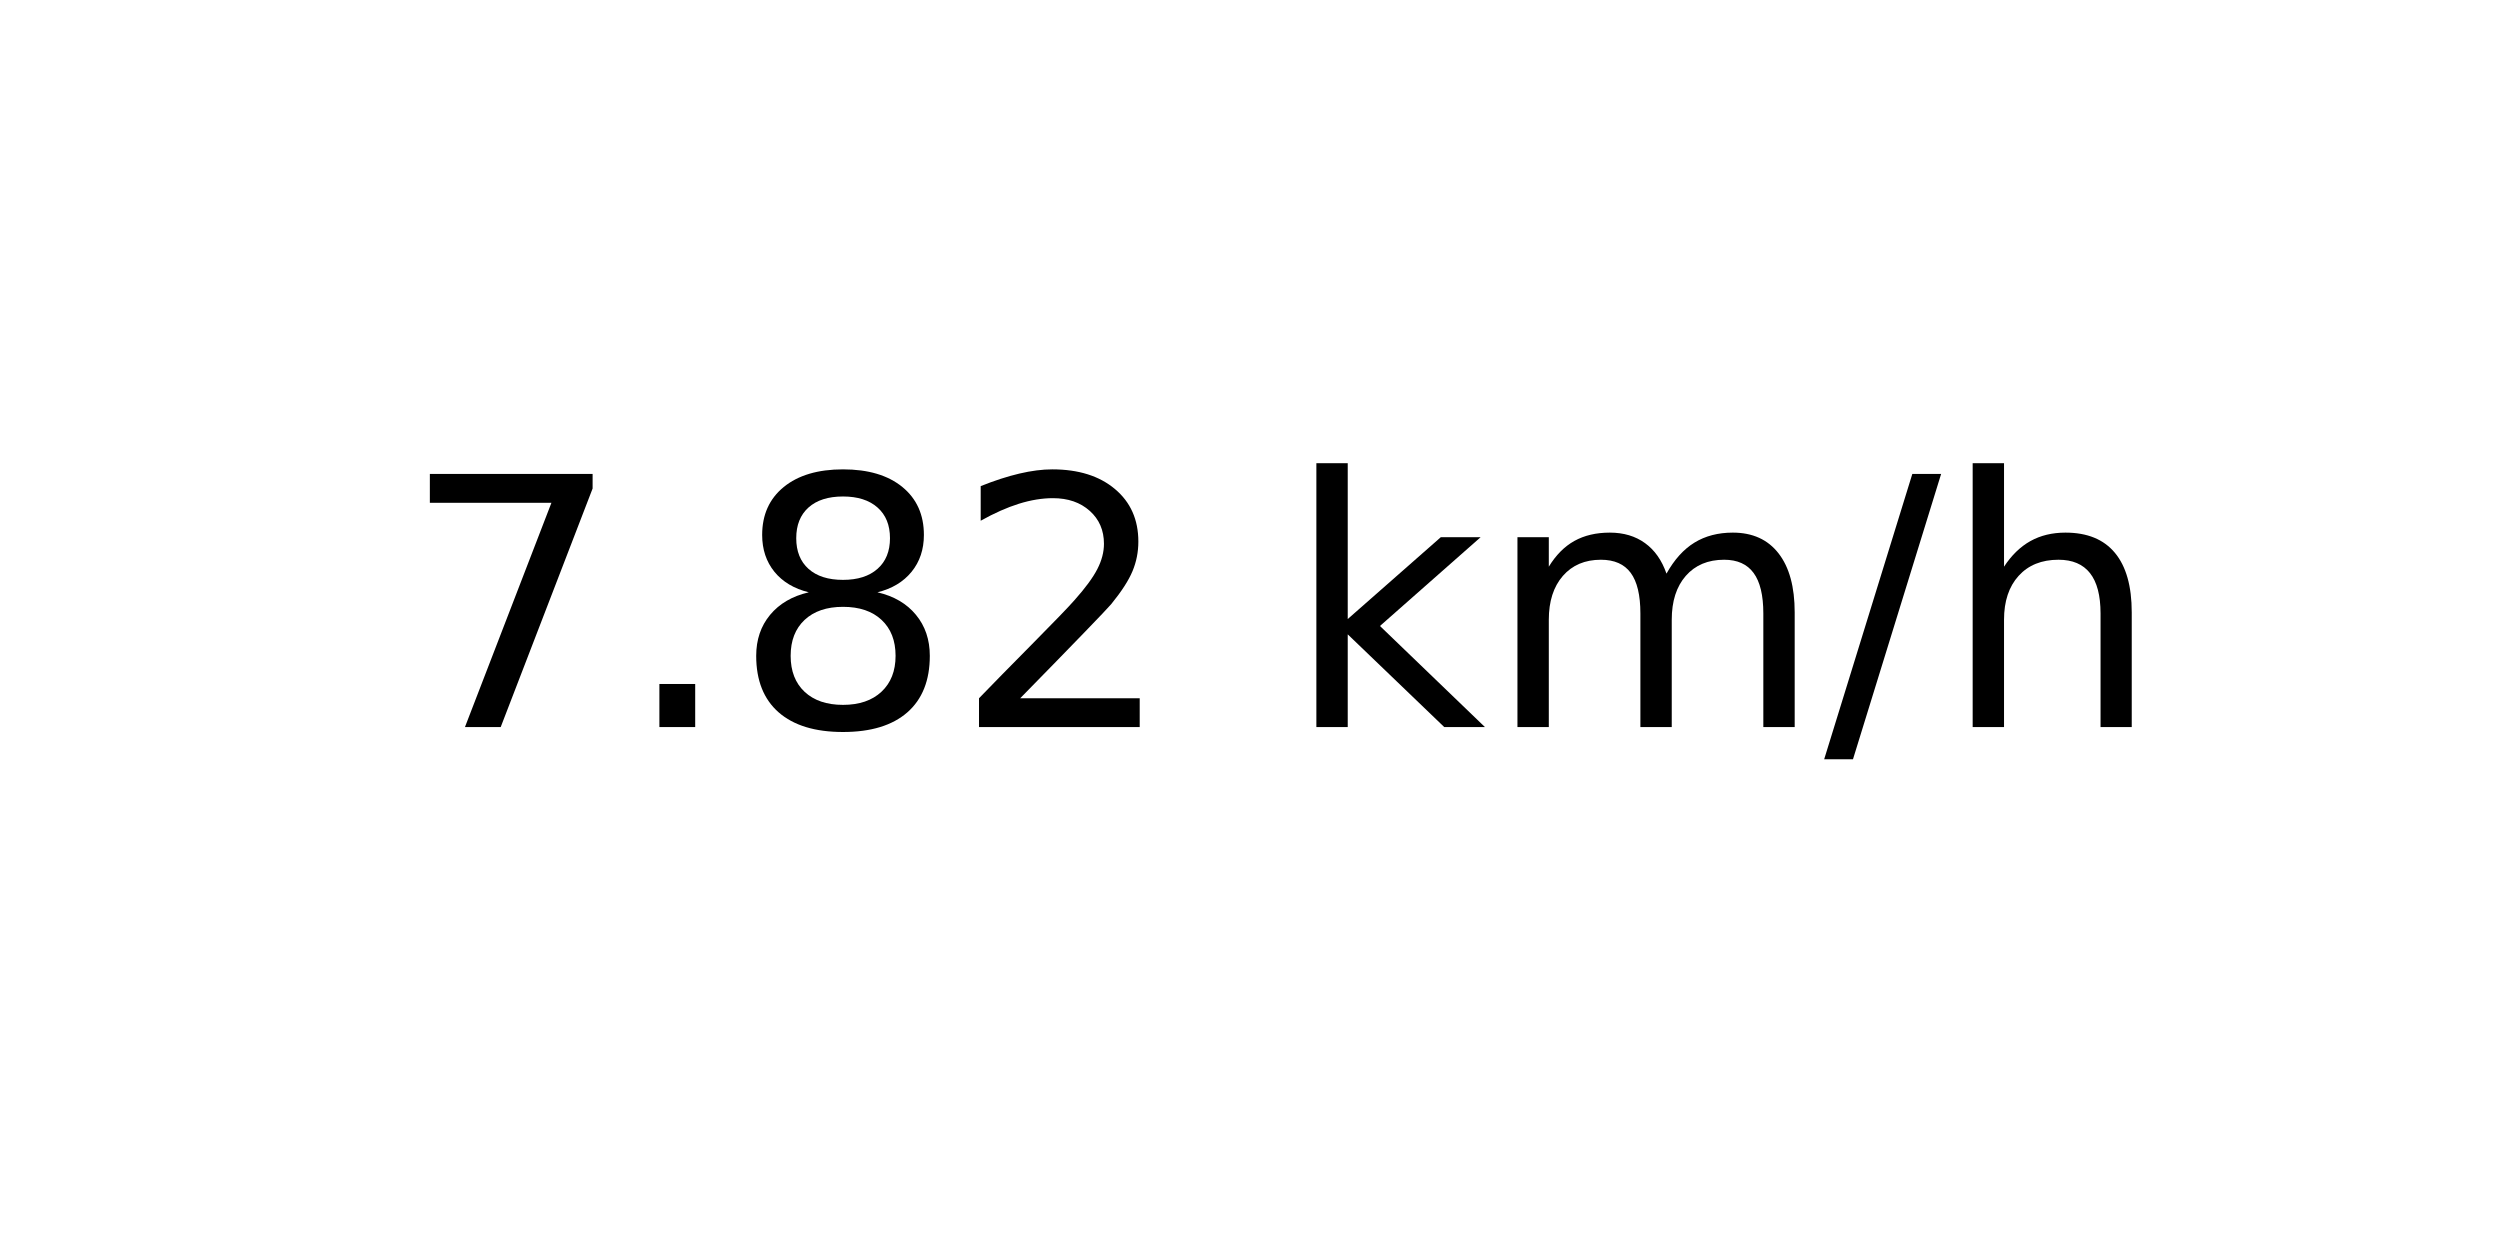
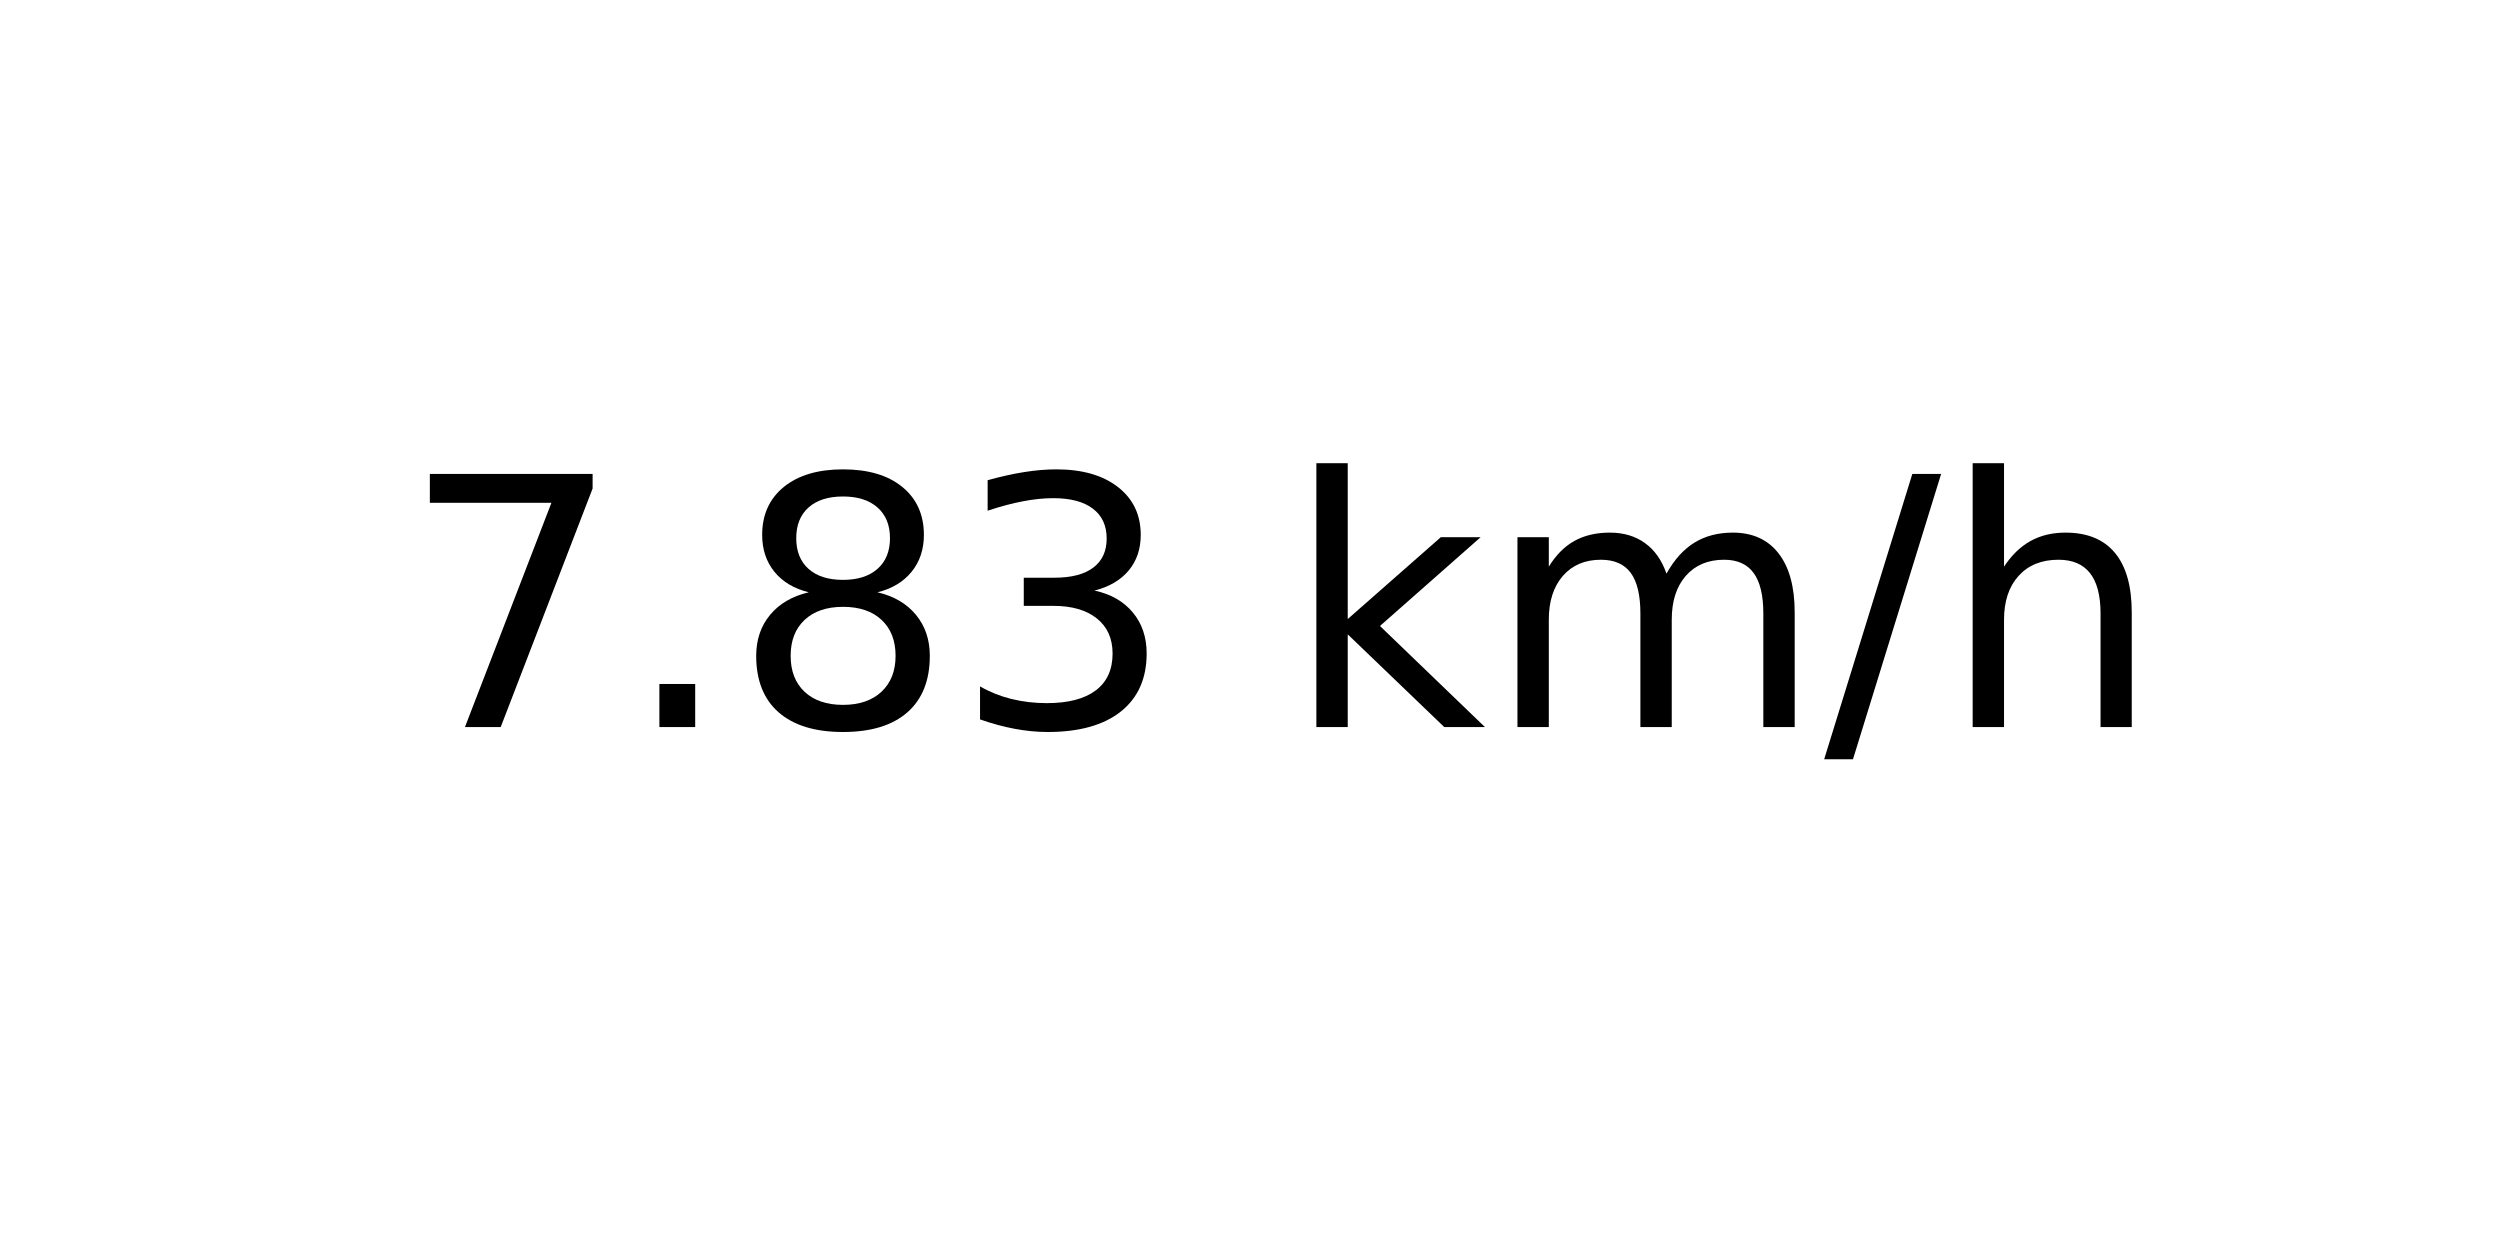
<svg xmlns="http://www.w3.org/2000/svg" xmlns:xlink="http://www.w3.org/1999/xlink" width="72pt" height="36pt" viewBox="0 0 72 36" version="1.1">
  <defs>
    <style type="text/css">*{stroke-linejoin: round; stroke-linecap: butt}</style>
  </defs>
  <g id="figure_1">
    <g id="axes_1">
      <g id="text_1">
        <g transform="translate(11.55937 20.93937) scale(0.1 -0.1)">
          <defs>
            <path id="DejaVuSans-37" d="M 525 4666  L 3525 4666  L 3525 4397  L 1831 0  L 1172 0  L 2766 4134  L 525 4134  L 525 4666  z " transform="scale(0.015625)" />
            <path id="DejaVuSans-2e" d="M 684 794  L 1344 794  L 1344 0  L 684 0  L 684 794  z " transform="scale(0.015625)" />
            <path id="DejaVuSans-38" d="M 2034 2216  Q 1584 2216 1326 1975  Q 1069 1734 1069 1313  Q 1069 891 1326 650  Q 1584 409 2034 409  Q 2484 409 2743 651  Q 3003 894 3003 1313  Q 3003 1734 2745 1975  Q 2488 2216 2034 2216  z M 1403 2484  Q 997 2584 770 2862  Q 544 3141 544 3541  Q 544 4100 942 4425  Q 1341 4750 2034 4750  Q 2731 4750 3128 4425  Q 3525 4100 3525 3541  Q 3525 3141 3298 2862  Q 3072 2584 2669 2484  Q 3125 2378 3379 2068  Q 3634 1759 3634 1313  Q 3634 634 3220 271  Q 2806 -91 2034 -91  Q 1263 -91 848 271  Q 434 634 434 1313  Q 434 1759 690 2068  Q 947 2378 1403 2484  z M 1172 3481  Q 1172 3119 1398 2916  Q 1625 2713 2034 2713  Q 2441 2713 2670 2916  Q 2900 3119 2900 3481  Q 2900 3844 2670 4047  Q 2441 4250 2034 4250  Q 1625 4250 1398 4047  Q 1172 3844 1172 3481  z " transform="scale(0.015625)" />
-             <path id="DejaVuSans-32" d="M 1228 531  L 3431 531  L 3431 0  L 469 0  L 469 531  Q 828 903 1448 1529  Q 2069 2156 2228 2338  Q 2531 2678 2651 2914  Q 2772 3150 2772 3378  Q 2772 3750 2511 3984  Q 2250 4219 1831 4219  Q 1534 4219 1204 4116  Q 875 4013 500 3803  L 500 4441  Q 881 4594 1212 4672  Q 1544 4750 1819 4750  Q 2544 4750 2975 4387  Q 3406 4025 3406 3419  Q 3406 3131 3298 2873  Q 3191 2616 2906 2266  Q 2828 2175 2409 1742  Q 1991 1309 1228 531  z " transform="scale(0.015625)" />
+             <path id="DejaVuSans-33" d="M 2597 2516  Q 3050 2419 3304 2112  Q 3559 1806 3559 1356  Q 3559 666 3084 287  Q 2609 -91 1734 -91  Q 1441 -91 1130 -33  Q 819 25 488 141  L 488 750  Q 750 597 1062 519  Q 1375 441 1716 441  Q 2309 441 2620 675  Q 2931 909 2931 1356  Q 2931 1769 2642 2001  Q 2353 2234 1838 2234  L 1294 2234  L 1294 2753  L 1863 2753  Q 2328 2753 2575 2939  Q 2822 3125 2822 3475  Q 2822 3834 2567 4026  Q 2313 4219 1838 4219  Q 1578 4219 1281 4162  Q 984 4106 628 3988  L 628 4550  Q 988 4650 1302 4700  Q 1616 4750 1894 4750  Q 2613 4750 3031 4423  Q 3450 4097 3450 3541  Q 3450 3153 3228 2886  Q 3006 2619 2597 2516  z " transform="scale(0.015625)" />
            <path id="DejaVuSans-20" transform="scale(0.015625)" />
            <path id="DejaVuSans-6b" d="M 581 4863  L 1159 4863  L 1159 1991  L 2875 3500  L 3609 3500  L 1753 1863  L 3688 0  L 2938 0  L 1159 1709  L 1159 0  L 581 0  L 581 4863  z " transform="scale(0.015625)" />
            <path id="DejaVuSans-6d" d="M 3328 2828  Q 3544 3216 3844 3400  Q 4144 3584 4550 3584  Q 5097 3584 5394 3201  Q 5691 2819 5691 2113  L 5691 0  L 5113 0  L 5113 2094  Q 5113 2597 4934 2840  Q 4756 3084 4391 3084  Q 3944 3084 3684 2787  Q 3425 2491 3425 1978  L 3425 0  L 2847 0  L 2847 2094  Q 2847 2600 2669 2842  Q 2491 3084 2119 3084  Q 1678 3084 1418 2786  Q 1159 2488 1159 1978  L 1159 0  L 581 0  L 581 3500  L 1159 3500  L 1159 2956  Q 1356 3278 1631 3431  Q 1906 3584 2284 3584  Q 2666 3584 2933 3390  Q 3200 3197 3328 2828  z " transform="scale(0.015625)" />
            <path id="DejaVuSans-2f" d="M 1625 4666  L 2156 4666  L 531 -594  L 0 -594  L 1625 4666  z " transform="scale(0.015625)" />
            <path id="DejaVuSans-68" d="M 3513 2113  L 3513 0  L 2938 0  L 2938 2094  Q 2938 2591 2744 2837  Q 2550 3084 2163 3084  Q 1697 3084 1428 2787  Q 1159 2491 1159 1978  L 1159 0  L 581 0  L 581 4863  L 1159 4863  L 1159 2956  Q 1366 3272 1645 3428  Q 1925 3584 2291 3584  Q 2894 3584 3203 3211  Q 3513 2838 3513 2113  z " transform="scale(0.015625)" />
          </defs>
          <use xlink:href="#DejaVuSans-37" />
          <use xlink:href="#DejaVuSans-2e" x="63.623" />
          <use xlink:href="#DejaVuSans-38" x="95.41" />
-           <use xlink:href="#DejaVuSans-32" x="159.033" />
+           <use xlink:href="#DejaVuSans-33" x="159.033" />
          <use xlink:href="#DejaVuSans-20" x="222.656" />
          <use xlink:href="#DejaVuSans-6b" x="254.443" />
          <use xlink:href="#DejaVuSans-6d" x="312.354" />
          <use xlink:href="#DejaVuSans-2f" x="409.766" />
          <use xlink:href="#DejaVuSans-68" x="443.457" />
        </g>
      </g>
    </g>
  </g>
</svg>
